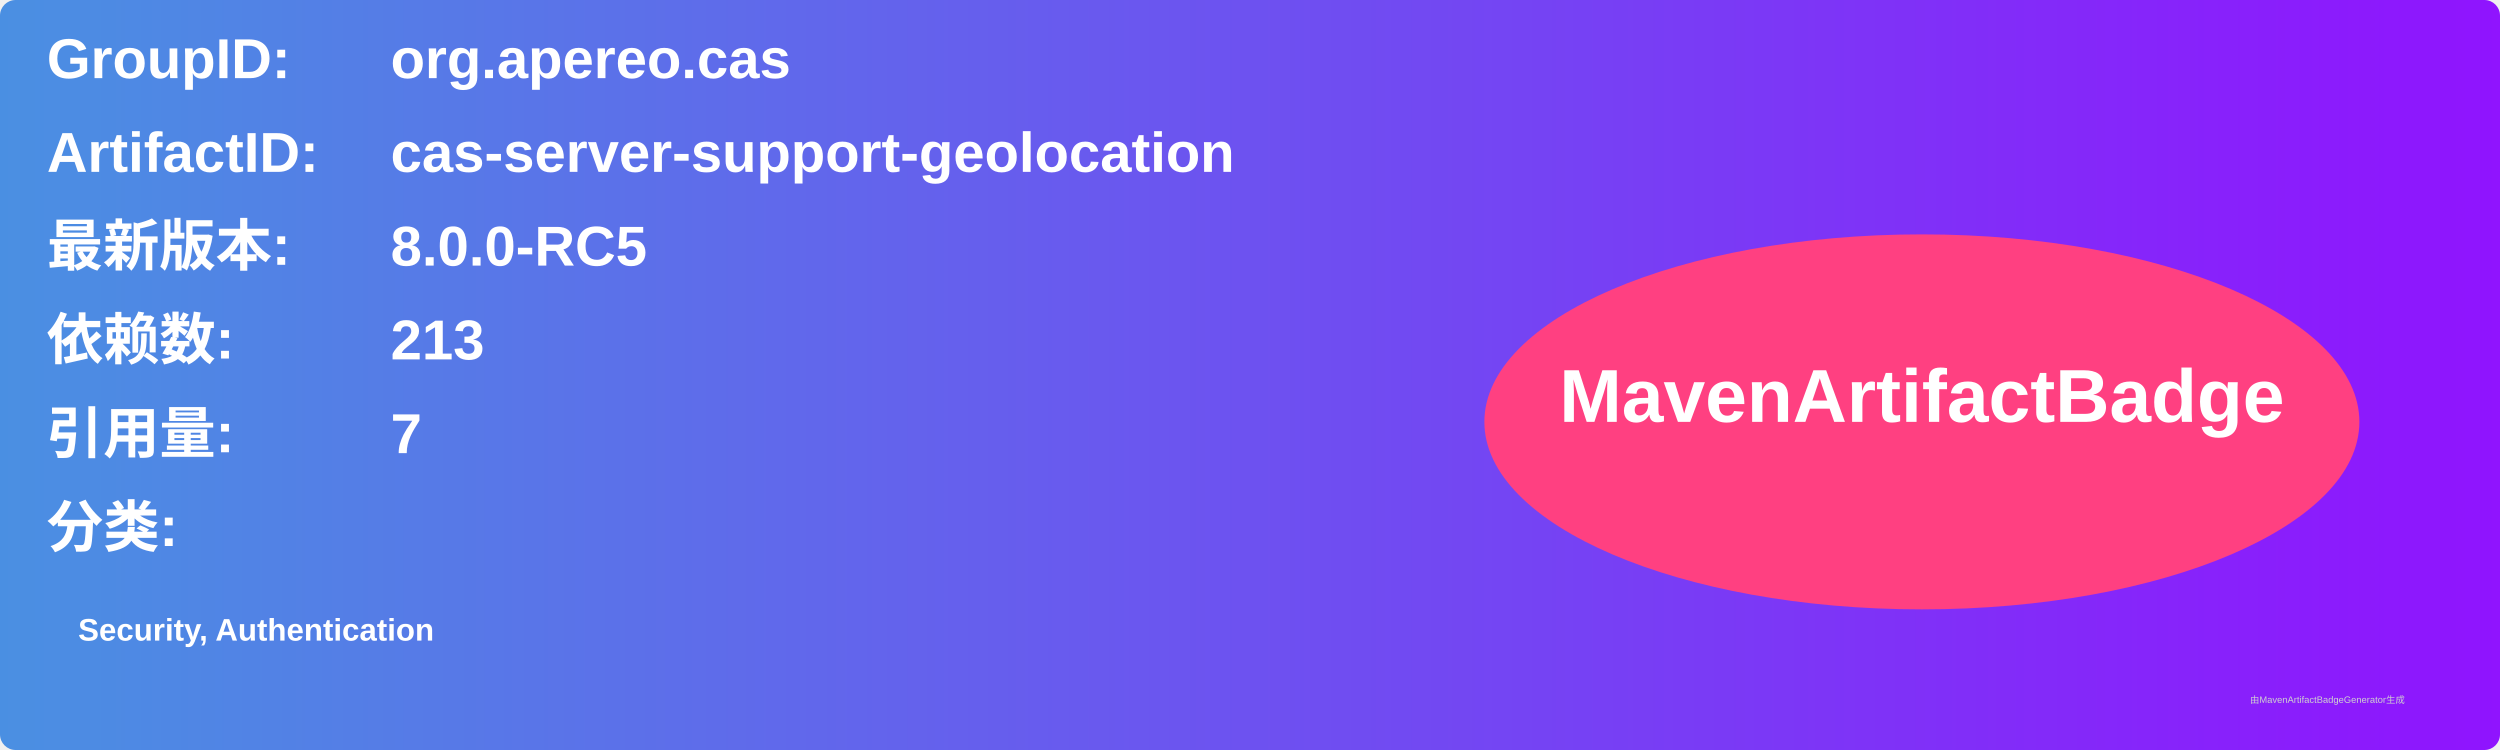
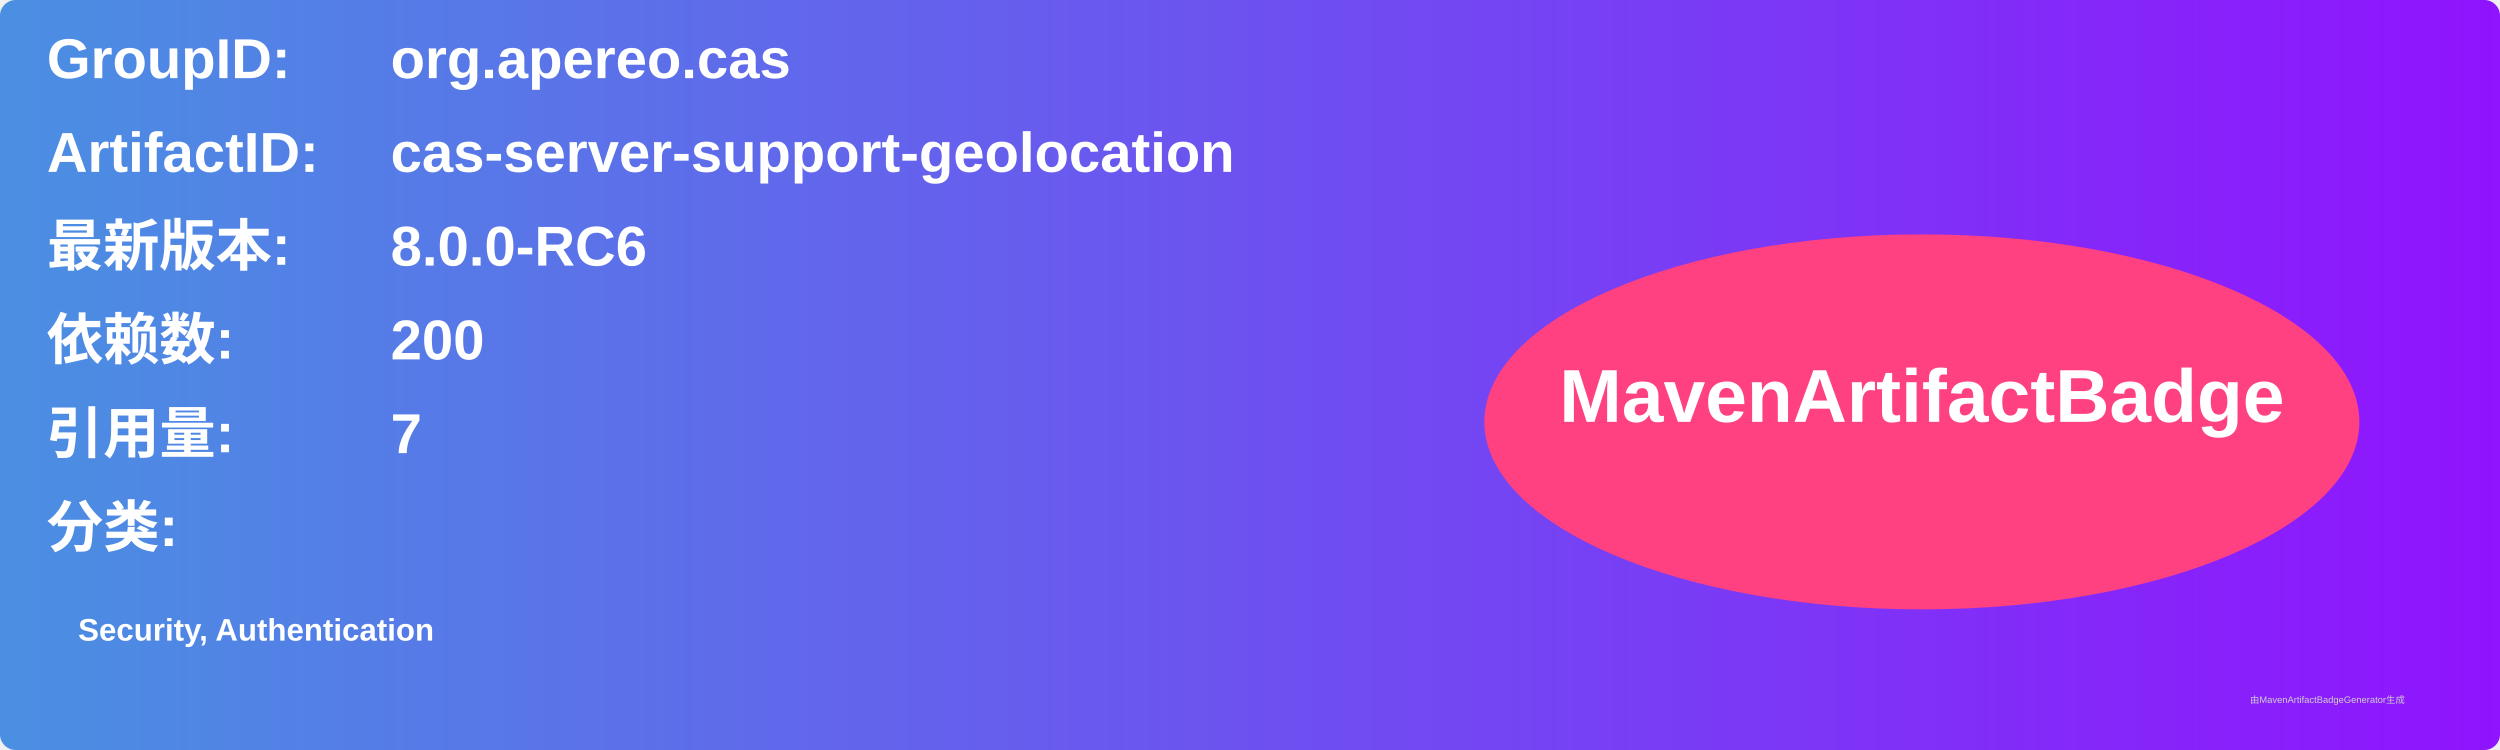
<svg xmlns="http://www.w3.org/2000/svg" width="800" height="240" viewBox="0 0 800 240">
  <linearGradient id="grad" x1="0%" y1="0%" x2="100%" y2="0%">
    <stop offset="0%" stop-color="#4a90e2" />
    <stop offset="100%" stop-color="#9013fe" />
  </linearGradient>
  <rect width="100%" height="100%" rx="5" ry="5" fill="url(#grad)" />
  <g transform="translate(15, 15)">
    <text x="0" y="10" font-family="Arial" font-size="18" fill="white" font-weight="bold" width="260">GroupID:</text>
    <text x="110" y="10" font-family="Arial" font-size="18" fill="white" font-weight="bold" width="460">org.apereo.cas</text>
    <text x="0" y="40" font-family="Arial" font-size="18" fill="white" font-weight="bold" width="260">ArtifactID:</text>
    <text x="110" y="40" font-family="Arial" font-size="18" fill="white" font-weight="bold" width="460">cas-server-support-geolocation</text>
    <text x="0" y="70" font-family="Arial" font-size="18" fill="white" font-weight="bold">最新版本:</text>
    <text x="110" y="70" font-family="Arial" font-size="18" fill="white" font-weight="bold">
-       <tspan font-weight="bold">8.0.0-RC5</tspan>
+       <tspan font-weight="bold">8.0.0-RC6</tspan>
    </text>
    <text x="0" y="100" font-family="Arial" font-size="18" fill="white" font-weight="bold">依赖数: </text>
    <text x="110" y="100" font-family="Arial" font-size="18" fill="white">
-       <tspan font-weight="bold">213</tspan>
+       <tspan font-weight="bold">200</tspan>
    </text>
    <text x="0" y="130" font-family="Arial" font-size="18" fill="white" font-weight="bold">引用量: </text>
    <text x="110" y="130" font-family="Arial" font-size="18" fill="white">
      <tspan font-weight="bold">7</tspan>
    </text>
    <text x="0" y="160" font-family="Arial" font-size="18" fill="white" font-weight="bold">分类:</text>
    <text x="10" y="190" font-family="Arial" font-size="10" fill="white">
      <tspan font-weight="bold">Security, Authentication</tspan>
    </text>
    <ellipse cx="600" cy="120" rx="140" ry="60" fill="#ff4081" />
    <text x="600" y="120" text-anchor="middle" font-family="Arial" font-size="24" fill="white" font-weight="bold">MavenArtifactBadge</text>
  </g>
  <text x="720" y="225" font-family="Arial" font-size="3" fill="#d0d0d0">由MavenArtifactBadgeGenerator生成</text>
</svg>
